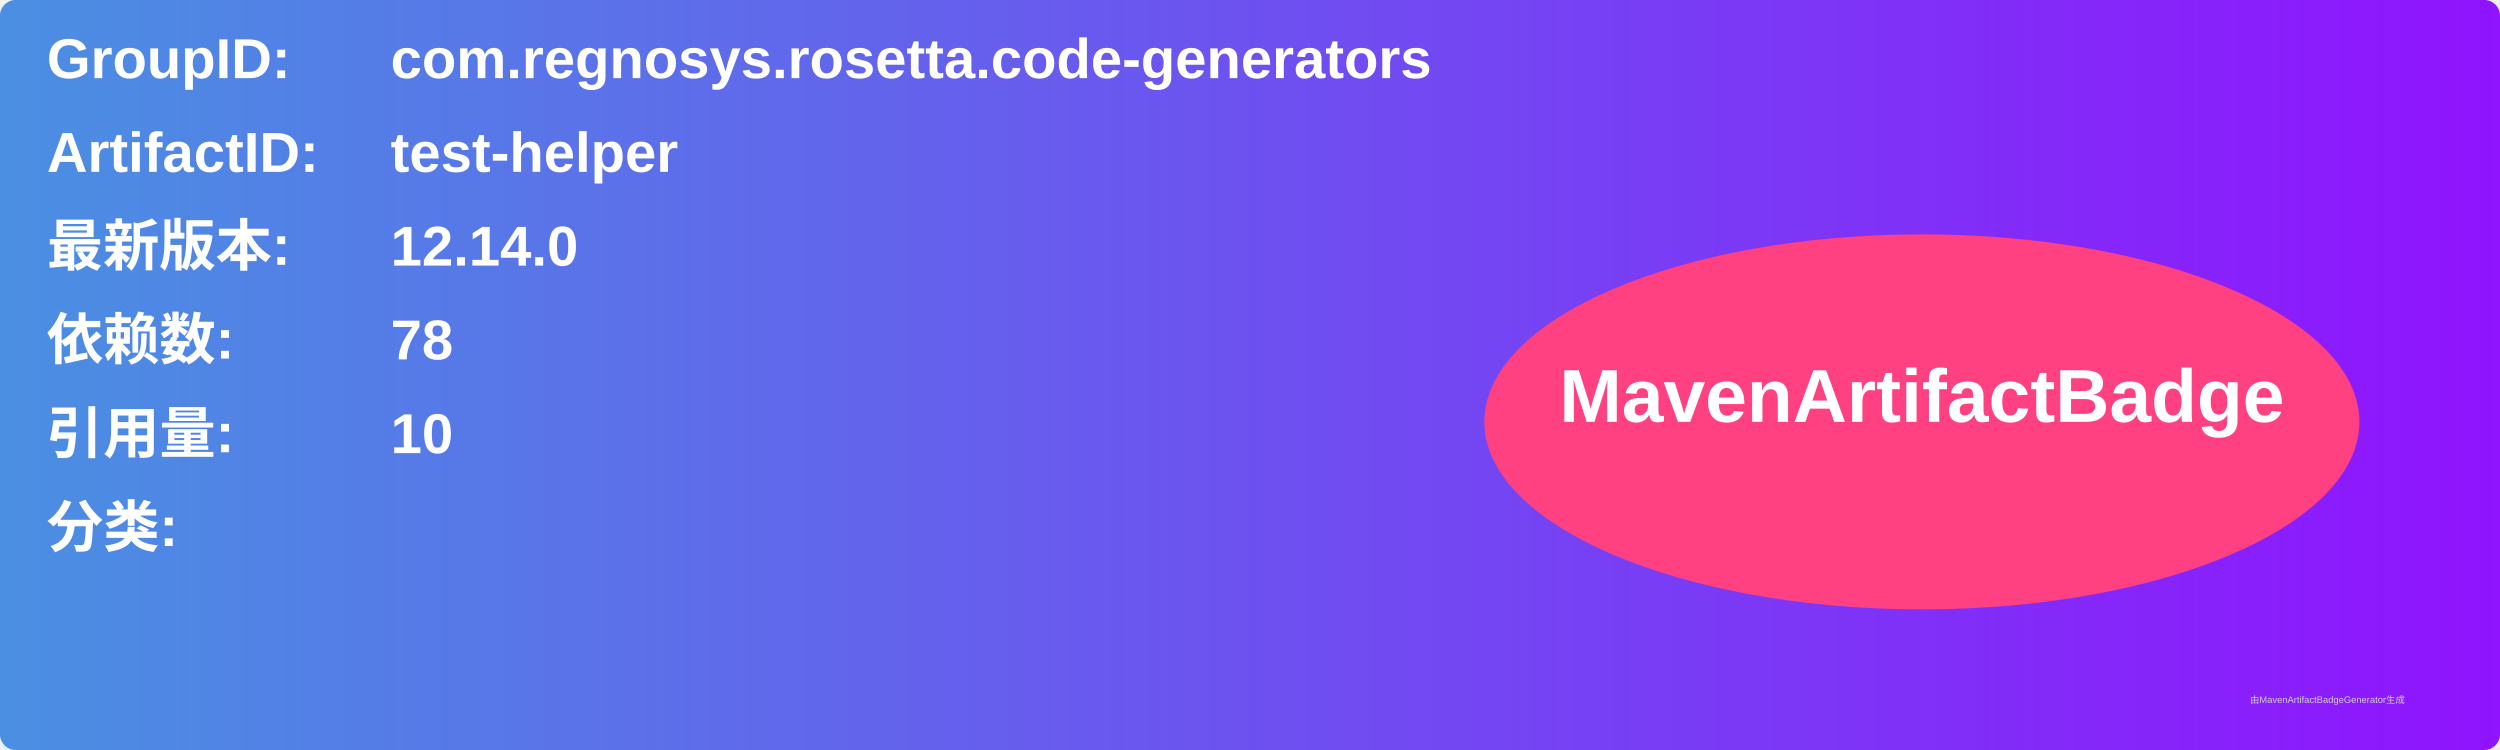
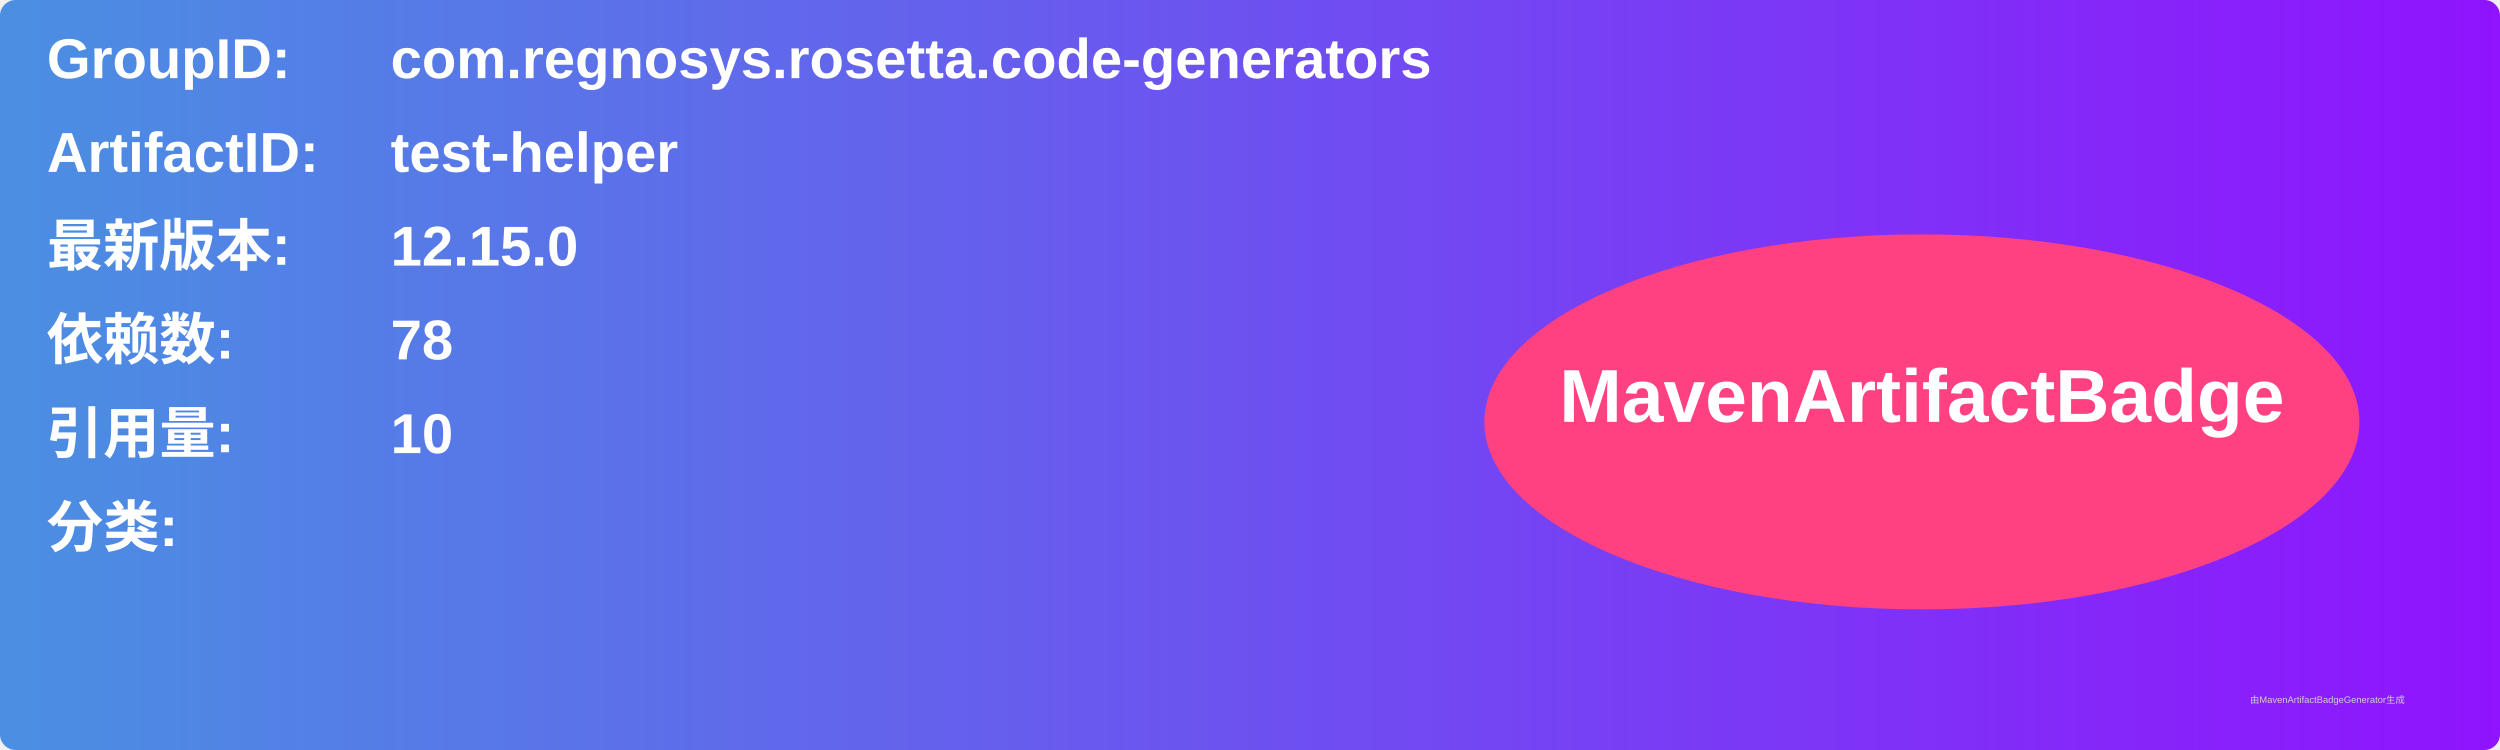
<svg xmlns="http://www.w3.org/2000/svg" width="800" height="240" viewBox="0 0 800 240">
  <linearGradient id="grad" x1="0%" y1="0%" x2="100%" y2="0%">
    <stop offset="0%" stop-color="#4a90e2" />
    <stop offset="100%" stop-color="#9013fe" />
  </linearGradient>
  <rect width="100%" height="100%" rx="5" ry="5" fill="url(#grad)" />
  <g transform="translate(15, 15)">
    <text x="0" y="10" font-family="Arial" font-size="18" fill="white" font-weight="bold" width="260">GroupID:</text>
    <text x="110" y="10" font-family="Arial" font-size="18" fill="white" font-weight="bold" width="460">com.regnosys.rosetta.code-generators</text>
    <text x="0" y="40" font-family="Arial" font-size="18" fill="white" font-weight="bold" width="260">ArtifactID:</text>
    <text x="110" y="40" font-family="Arial" font-size="18" fill="white" font-weight="bold" width="460">test-helper</text>
    <text x="0" y="70" font-family="Arial" font-size="18" fill="white" font-weight="bold">最新版本:</text>
    <text x="110" y="70" font-family="Arial" font-size="18" fill="white" font-weight="bold">
-       <tspan font-weight="bold">12.14.0</tspan>
+       <tspan font-weight="bold">12.15.0</tspan>
    </text>
    <text x="0" y="100" font-family="Arial" font-size="18" fill="white" font-weight="bold">依赖数: </text>
    <text x="110" y="100" font-family="Arial" font-size="18" fill="white">
      <tspan font-weight="bold">78</tspan>
    </text>
    <text x="0" y="130" font-family="Arial" font-size="18" fill="white" font-weight="bold">引用量: </text>
    <text x="110" y="130" font-family="Arial" font-size="18" fill="white">
      <tspan font-weight="bold">10</tspan>
    </text>
    <text x="0" y="160" font-family="Arial" font-size="18" fill="white" font-weight="bold">分类:</text>
    <text x="10" y="190" font-family="Arial" font-size="10" fill="white">
      <tspan font-weight="bold" />
    </text>
    <ellipse cx="600" cy="120" rx="140" ry="60" fill="#ff4081" />
    <text x="600" y="120" text-anchor="middle" font-family="Arial" font-size="24" fill="white" font-weight="bold">MavenArtifactBadge</text>
  </g>
  <text x="720" y="225" font-family="Arial" font-size="3" fill="#d0d0d0">由MavenArtifactBadgeGenerator生成</text>
</svg>
